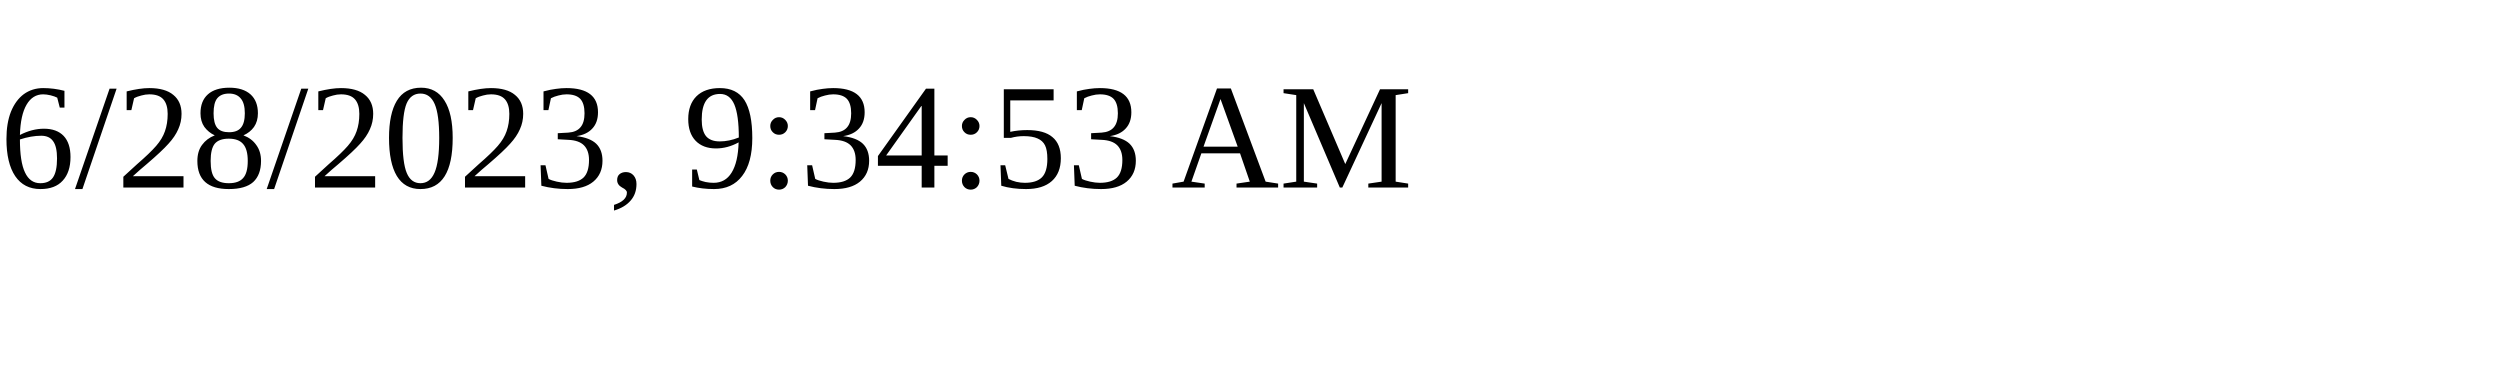
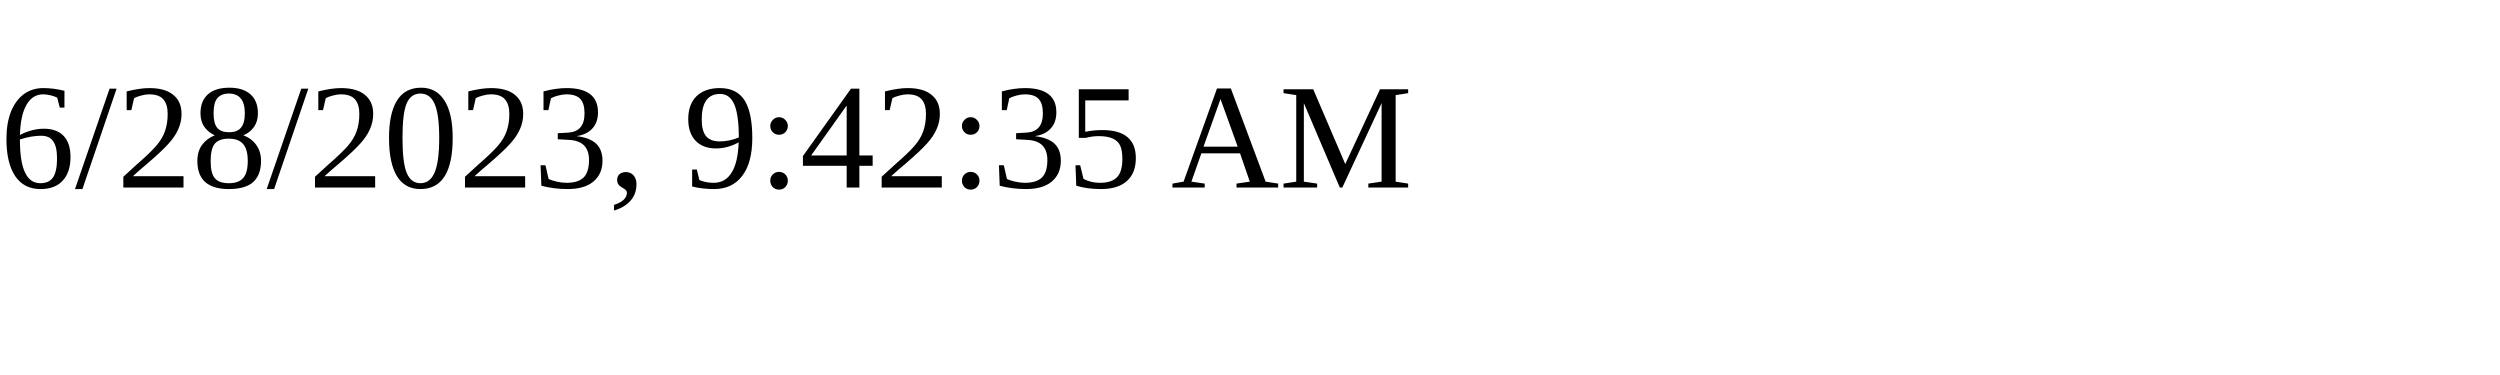
<svg xmlns="http://www.w3.org/2000/svg" height="30" width="200">
-   <text x="0" y="15">6/28/2023, 9:34:53 AM</text>
+   <text x="0" y="15">6/28/2023, 9:42:35 AM</text>
</svg>
